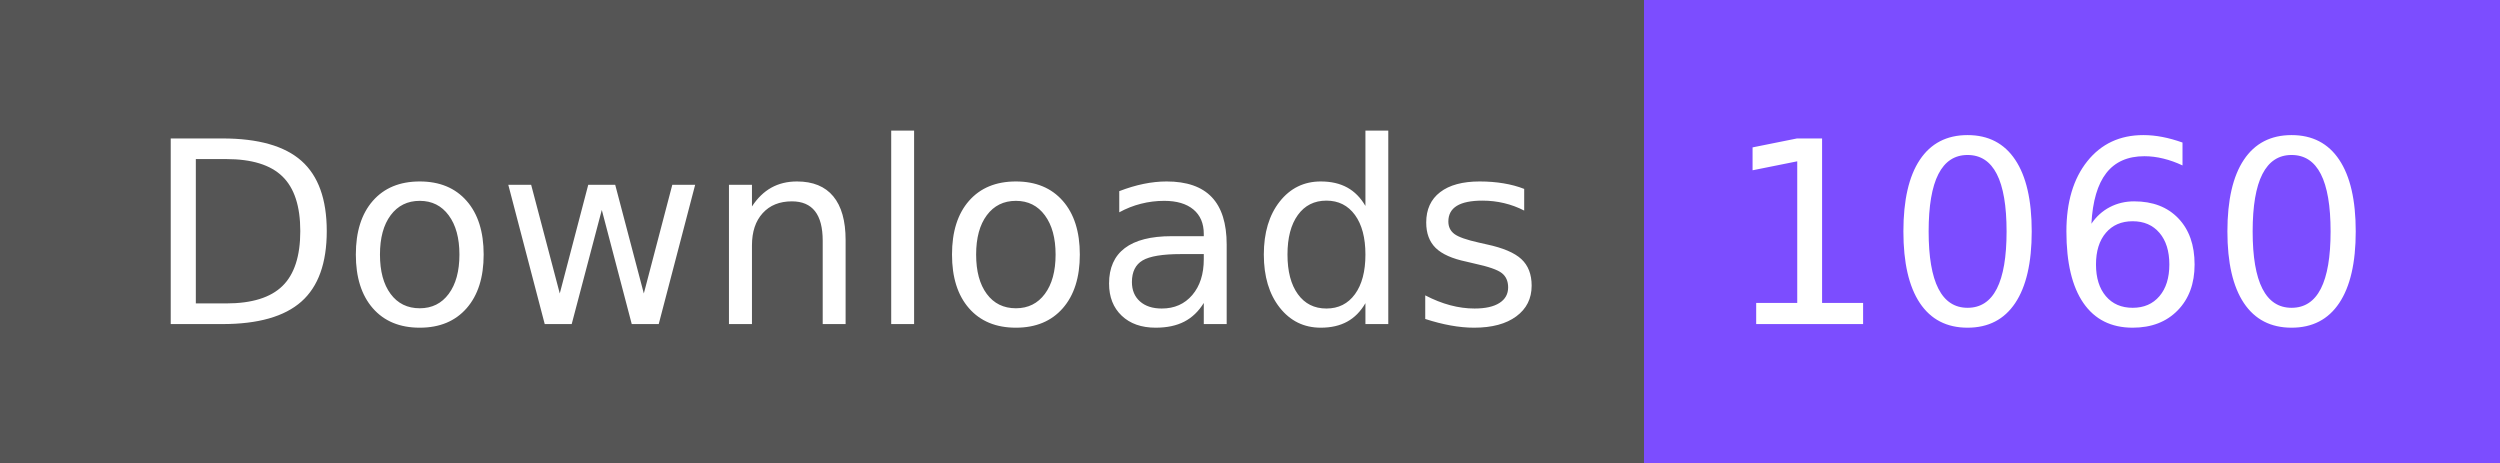
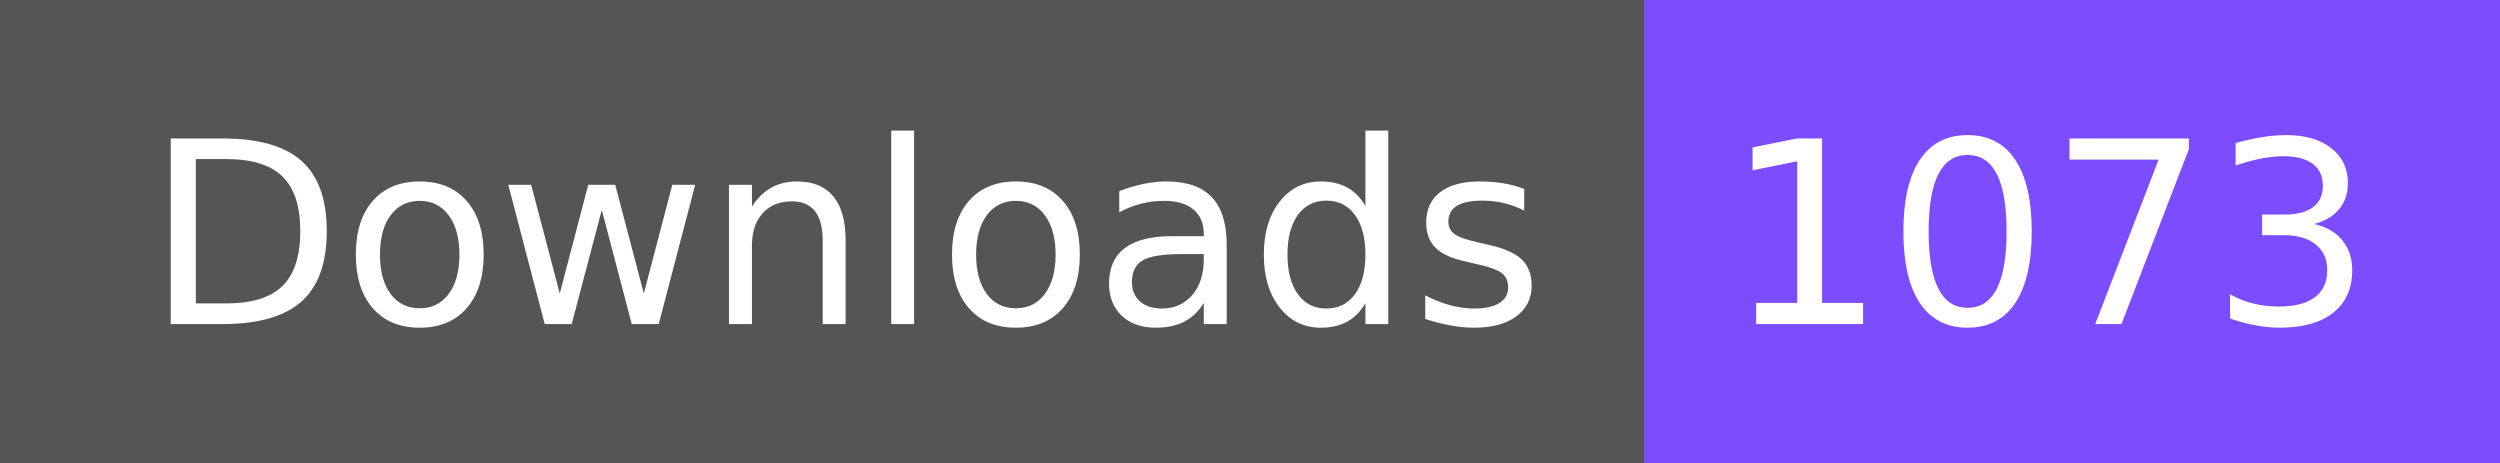
- <svg xmlns="http://www.w3.org/2000/svg" width="108" height="20" role="img" aria-label="Downloads: 1060">
+ <svg xmlns="http://www.w3.org/2000/svg" width="108" height="20" role="img" aria-label="Downloads: 1073">
  <g shape-rendering="crispEdges">
    <rect width="71" height="20" fill="#555" />
    <rect x="71" width="37" height="20" fill="#7c4dff" />
  </g>
  <g fill="#fff" text-anchor="middle" font-family="Verdana,Geneva,DejaVu Sans,sans-serif" text-rendering="geometricPrecision" font-size="110">
    <text x="365" y="140" textLength="610" transform="scale(.1)">Downloads</text>
-     <text x="885" y="140" textLength="270" transform="scale(.1)">1060</text>
+     <text x="885" y="140" textLength="270" transform="scale(.1)">1073</text>
  </g>
</svg>
